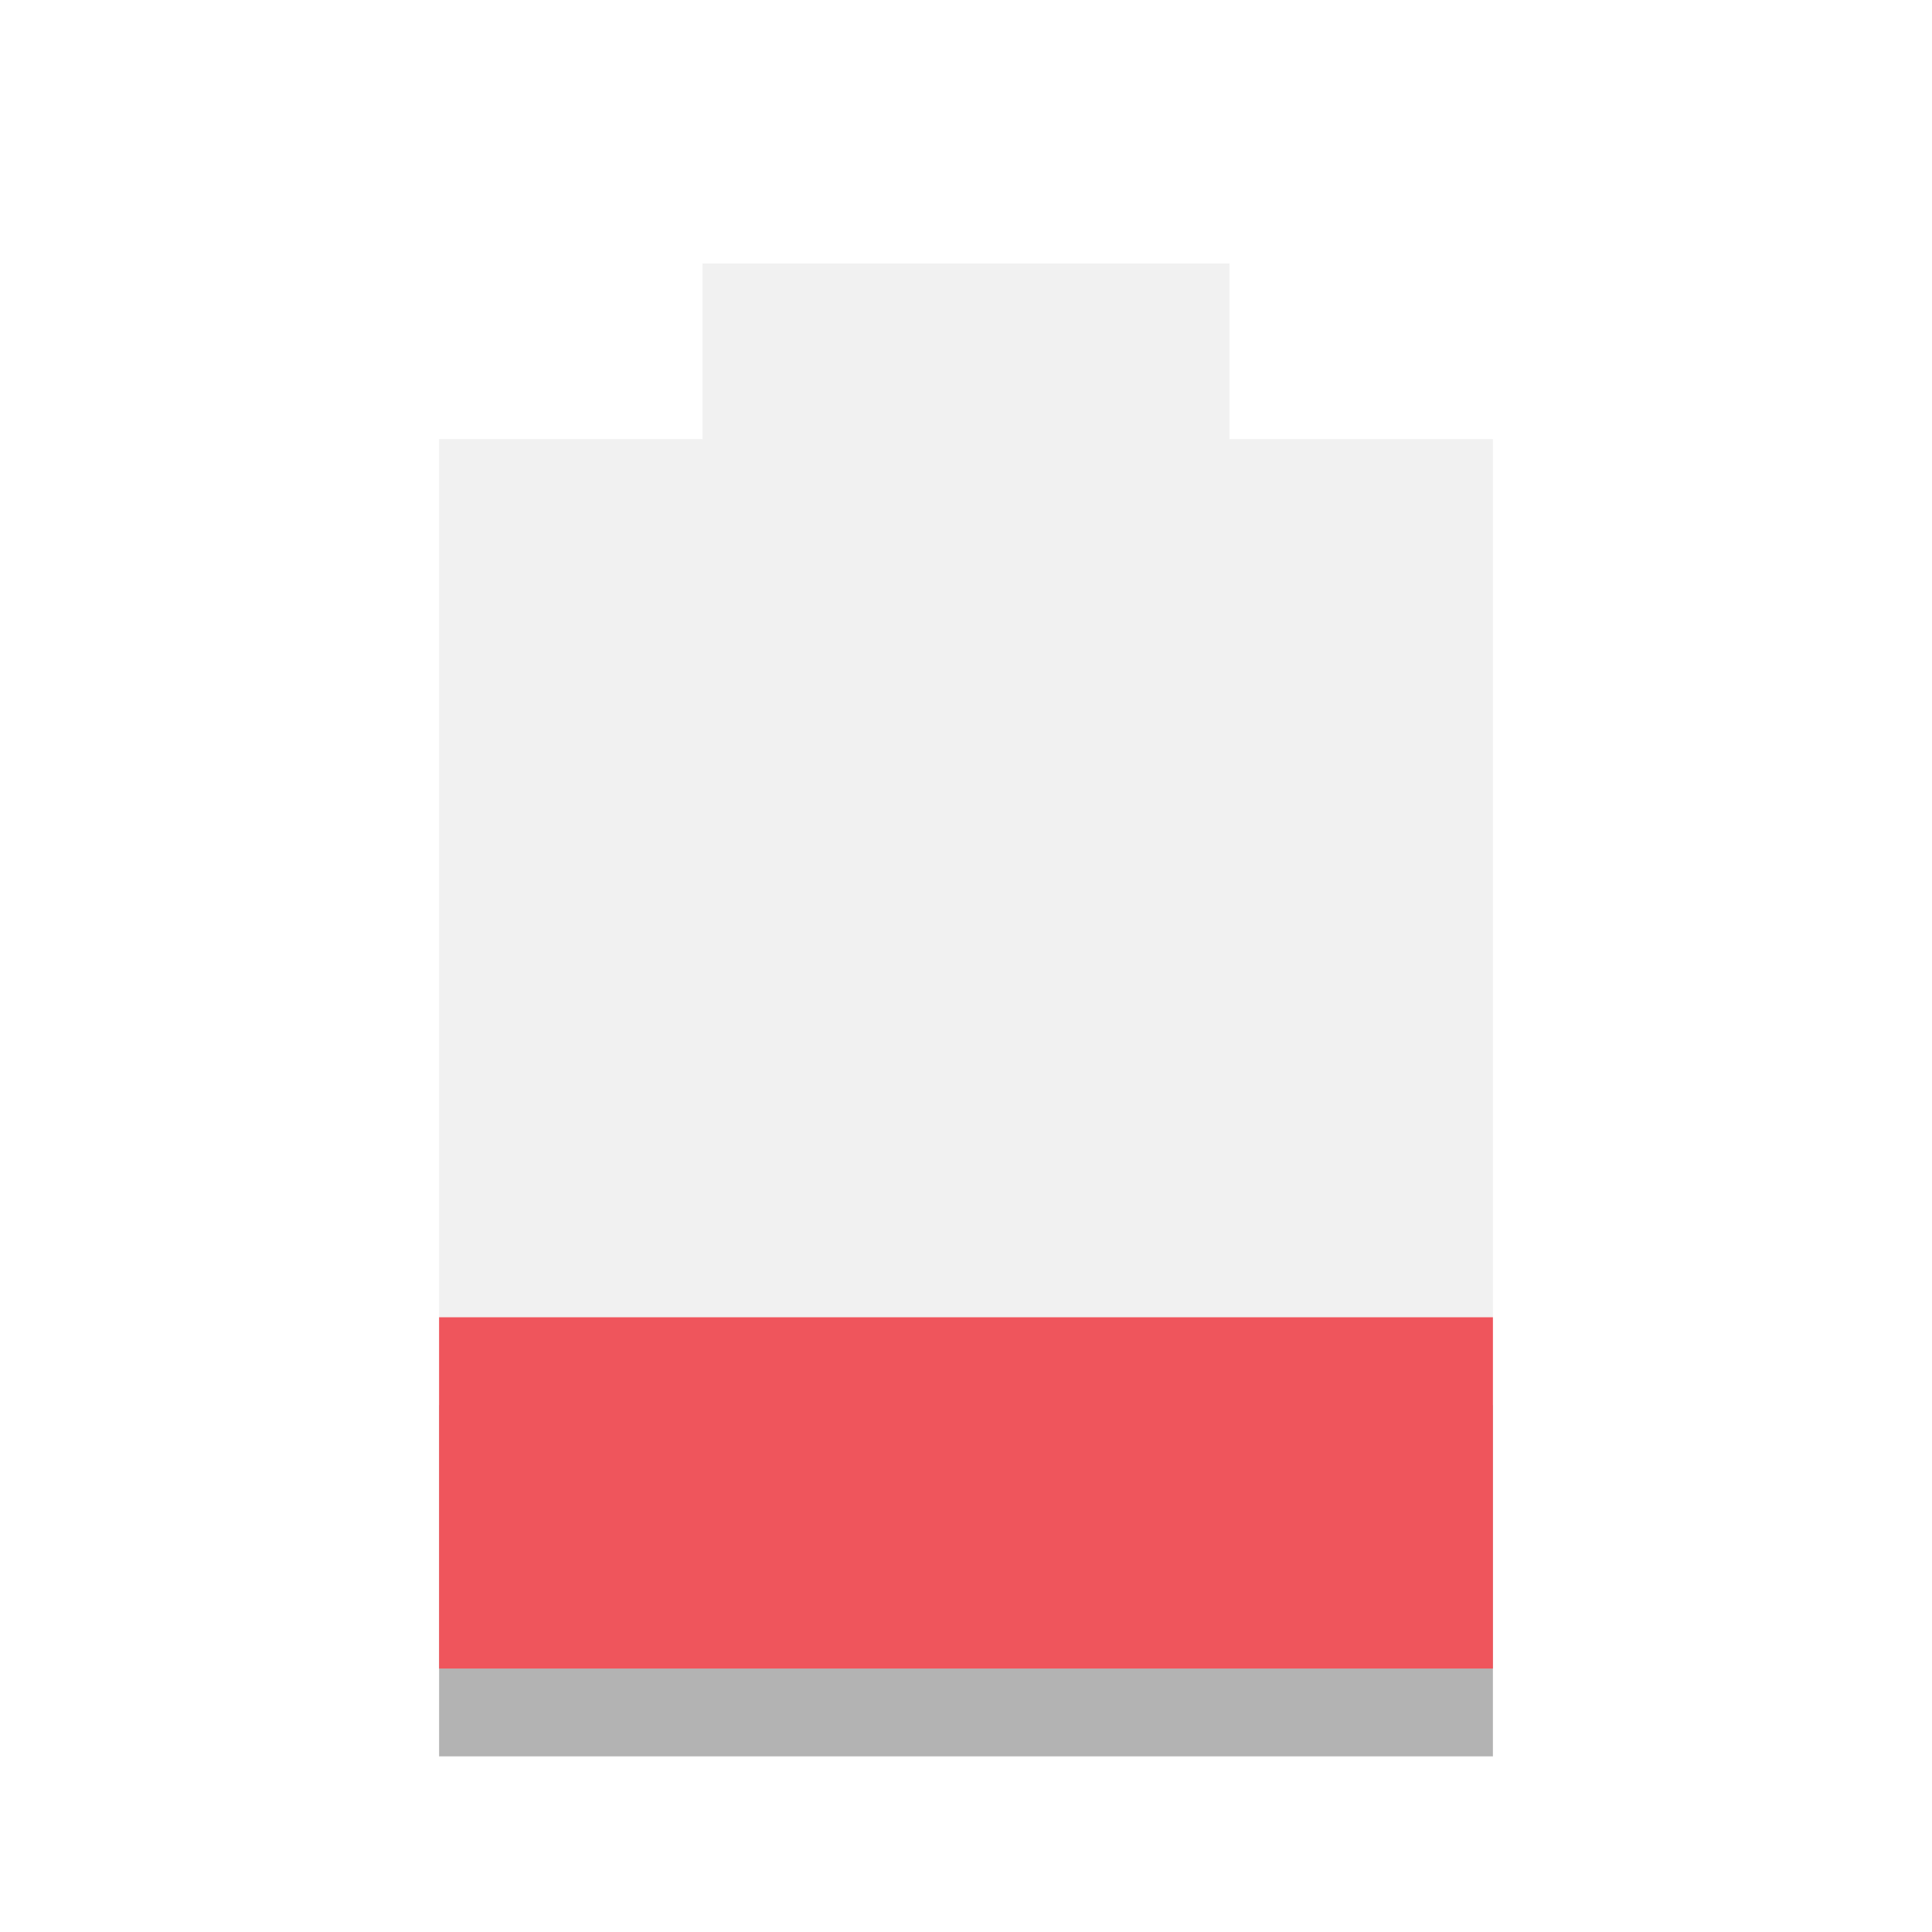
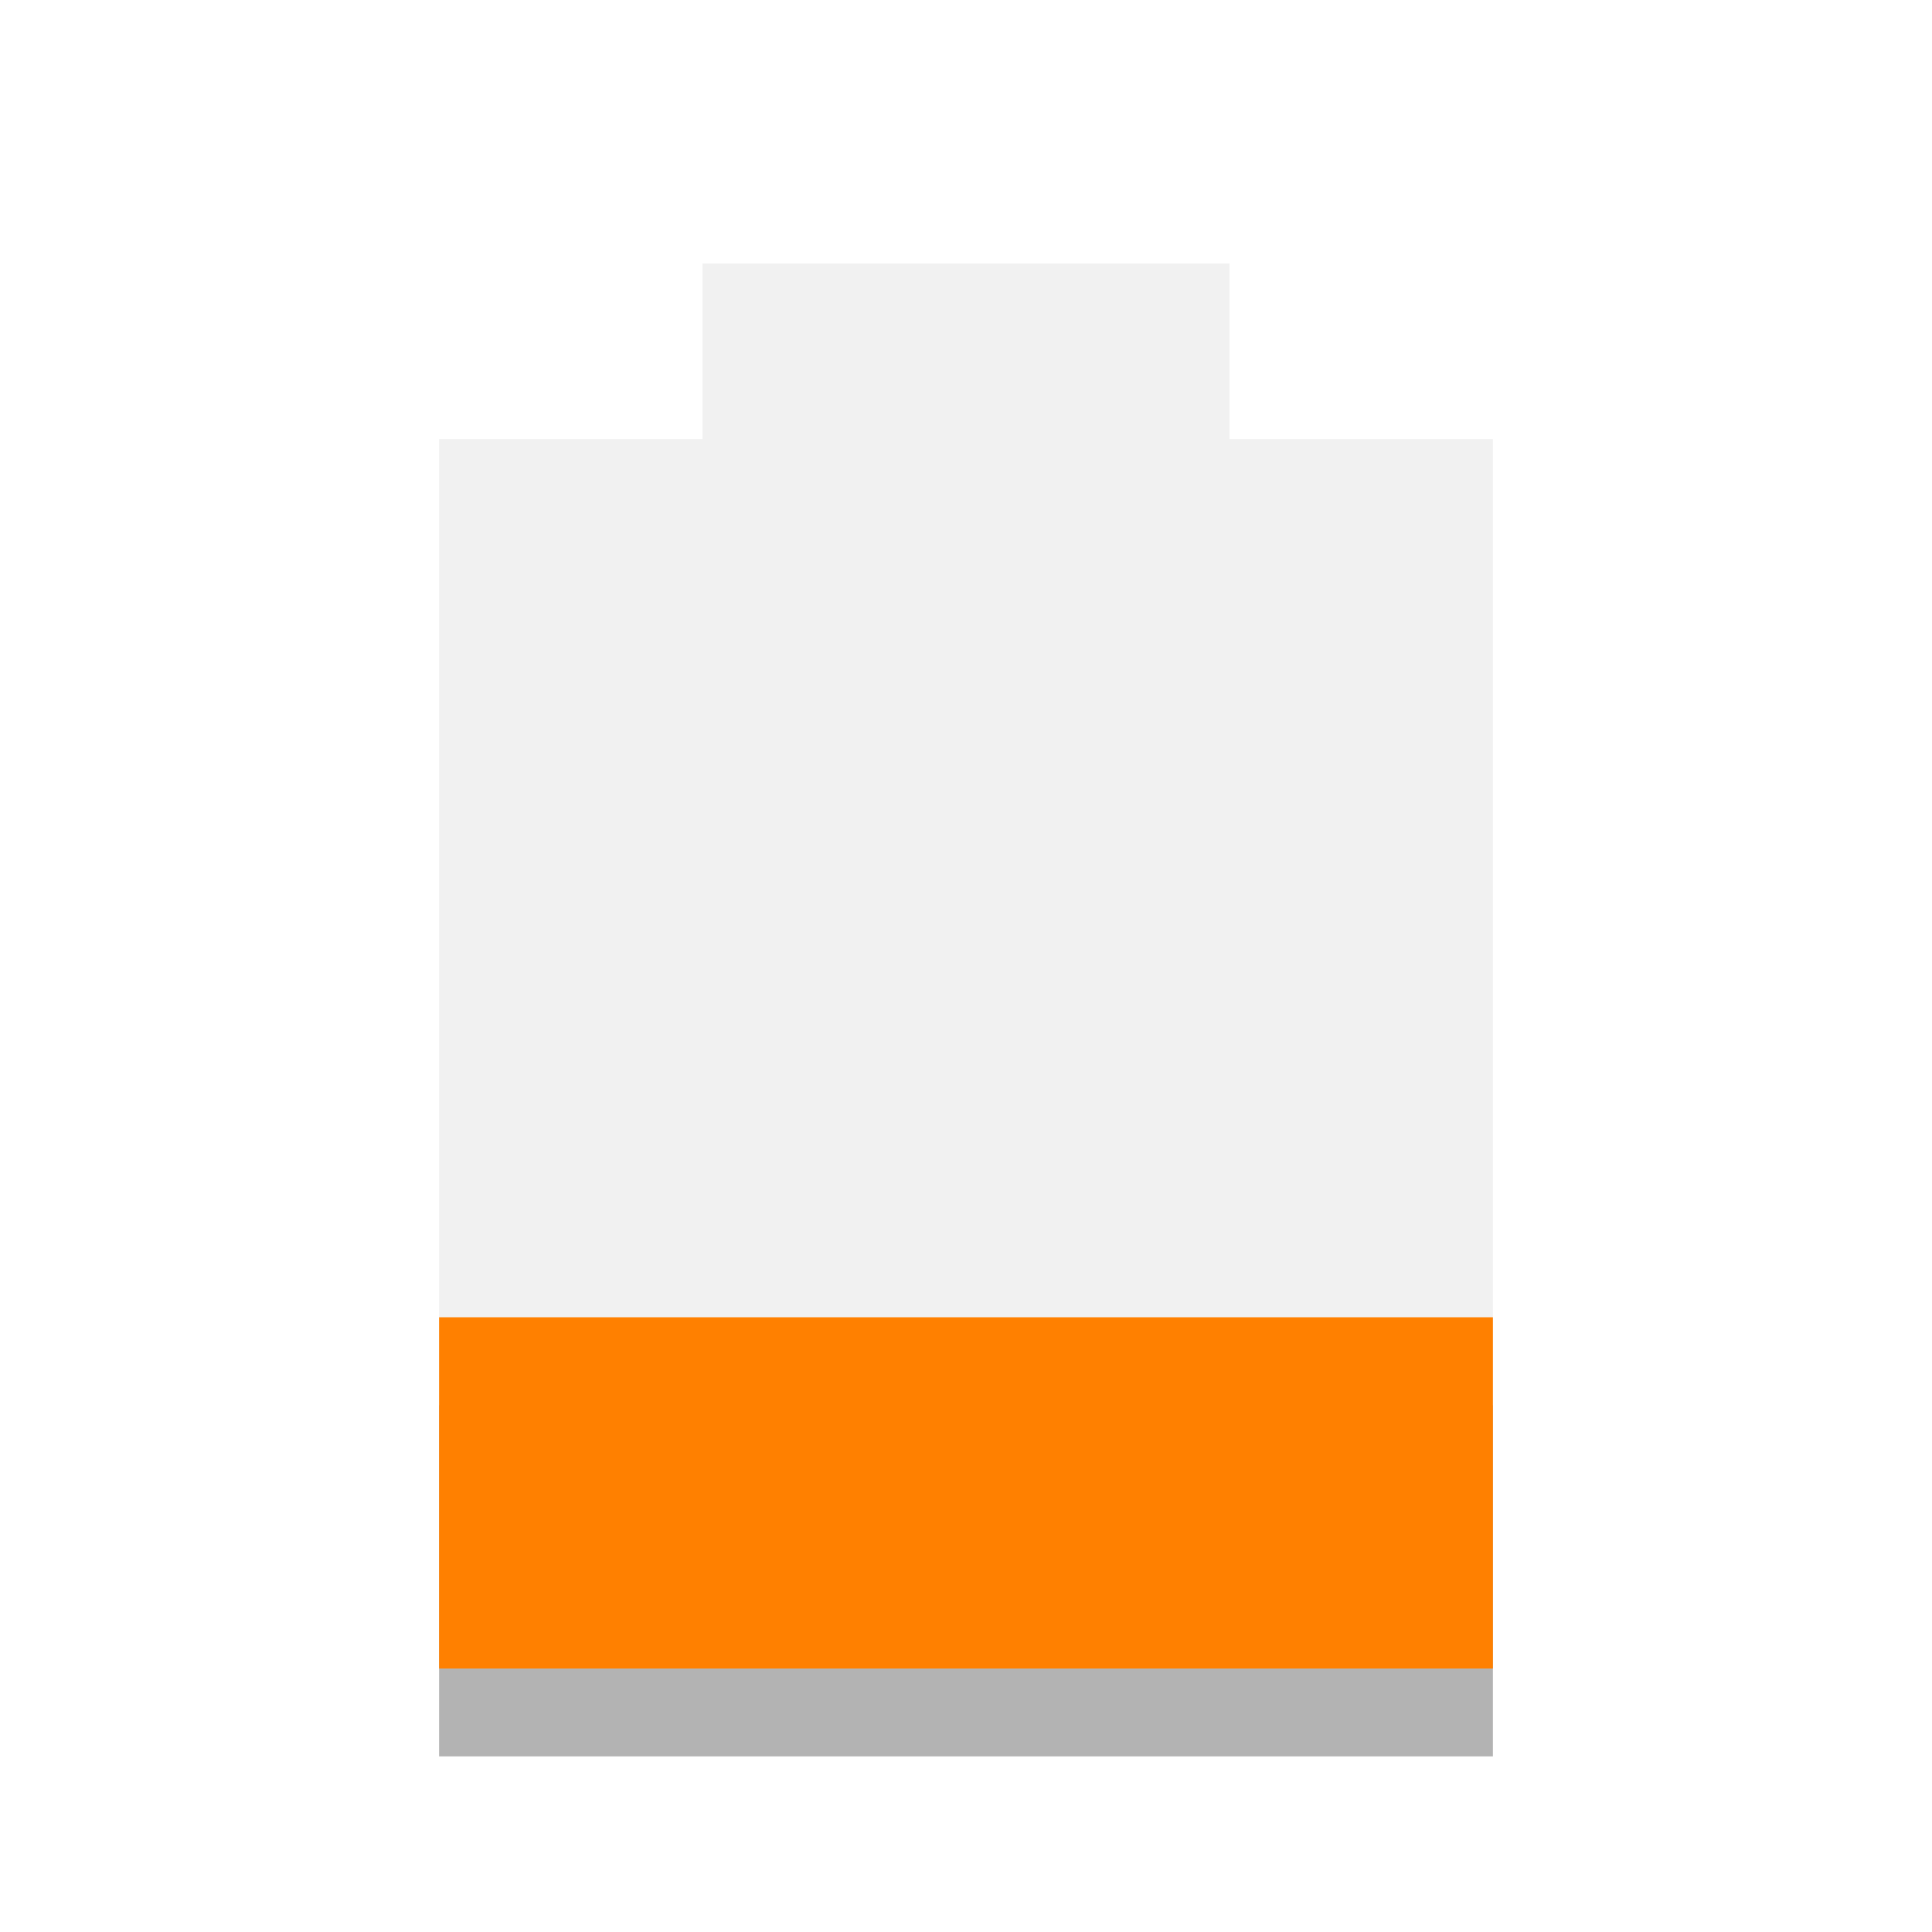
- <svg xmlns="http://www.w3.org/2000/svg" width="22" viewBox="0 0 22 22" height="22">
-   <path d="m 5,16 0,4 12,0 0,-4 z" opacity="0.3" />
-   <path d="M 8,3 8,5 5,5 5,19 17,19 17,5 14,5 14,3 z" opacity="0.4" fill="#dcdcdc" />
-   <path d="m 5,15 0,4 12,0 0,-4 z" fill="#ef555c" />
+ <svg xmlns="http://www.w3.org/2000/svg" width="22" viewBox="0 0 22 22" height="22" id="svg2" version="1.1">
+   <defs id="defs12" />
+   <path d="m 5,16 0,4 12,0 0,-4 z" opacity="0.3" id="path4" />
+   <path d="M 8,3 8,5 5,5 5,19 17,19 17,5 14,5 14,3 z" opacity="0.4" fill="#dcdcdc" id="path6" />
+   <path d="m 5,15 0,4 12,0 0,-4 z" id="path8" style="fill:#ff8000;fill-opacity:1" class="warning" />
</svg>
